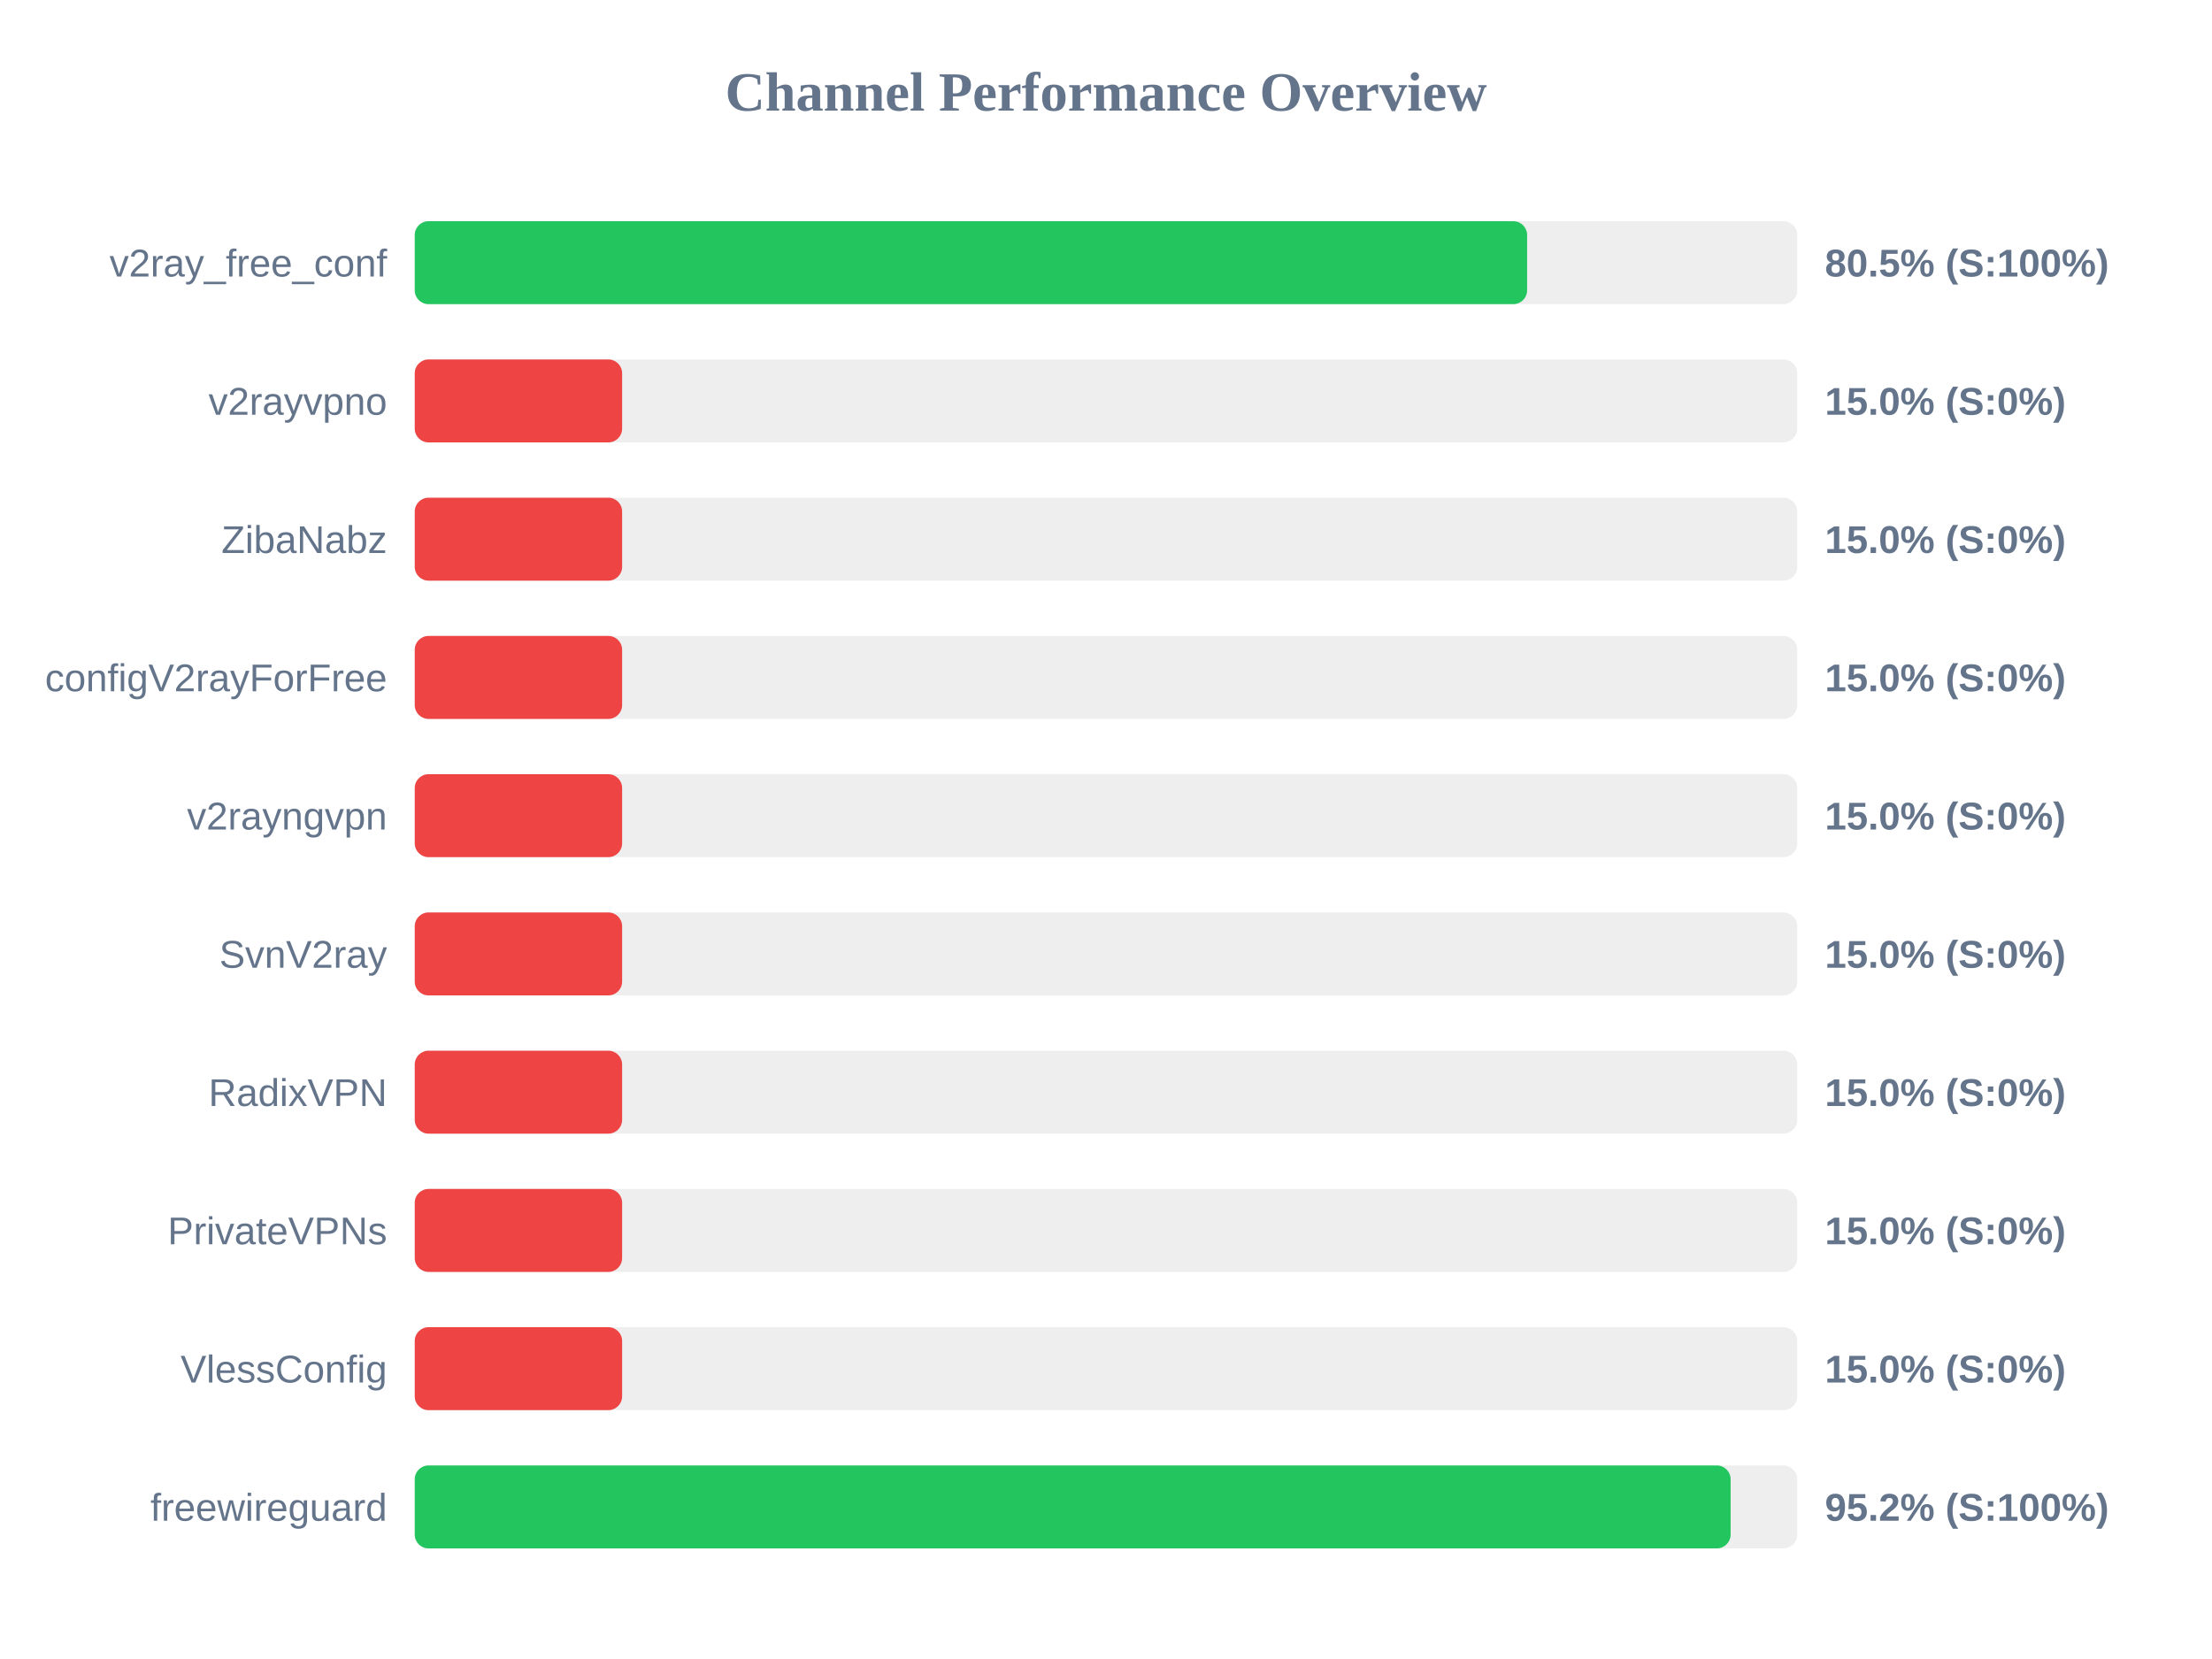
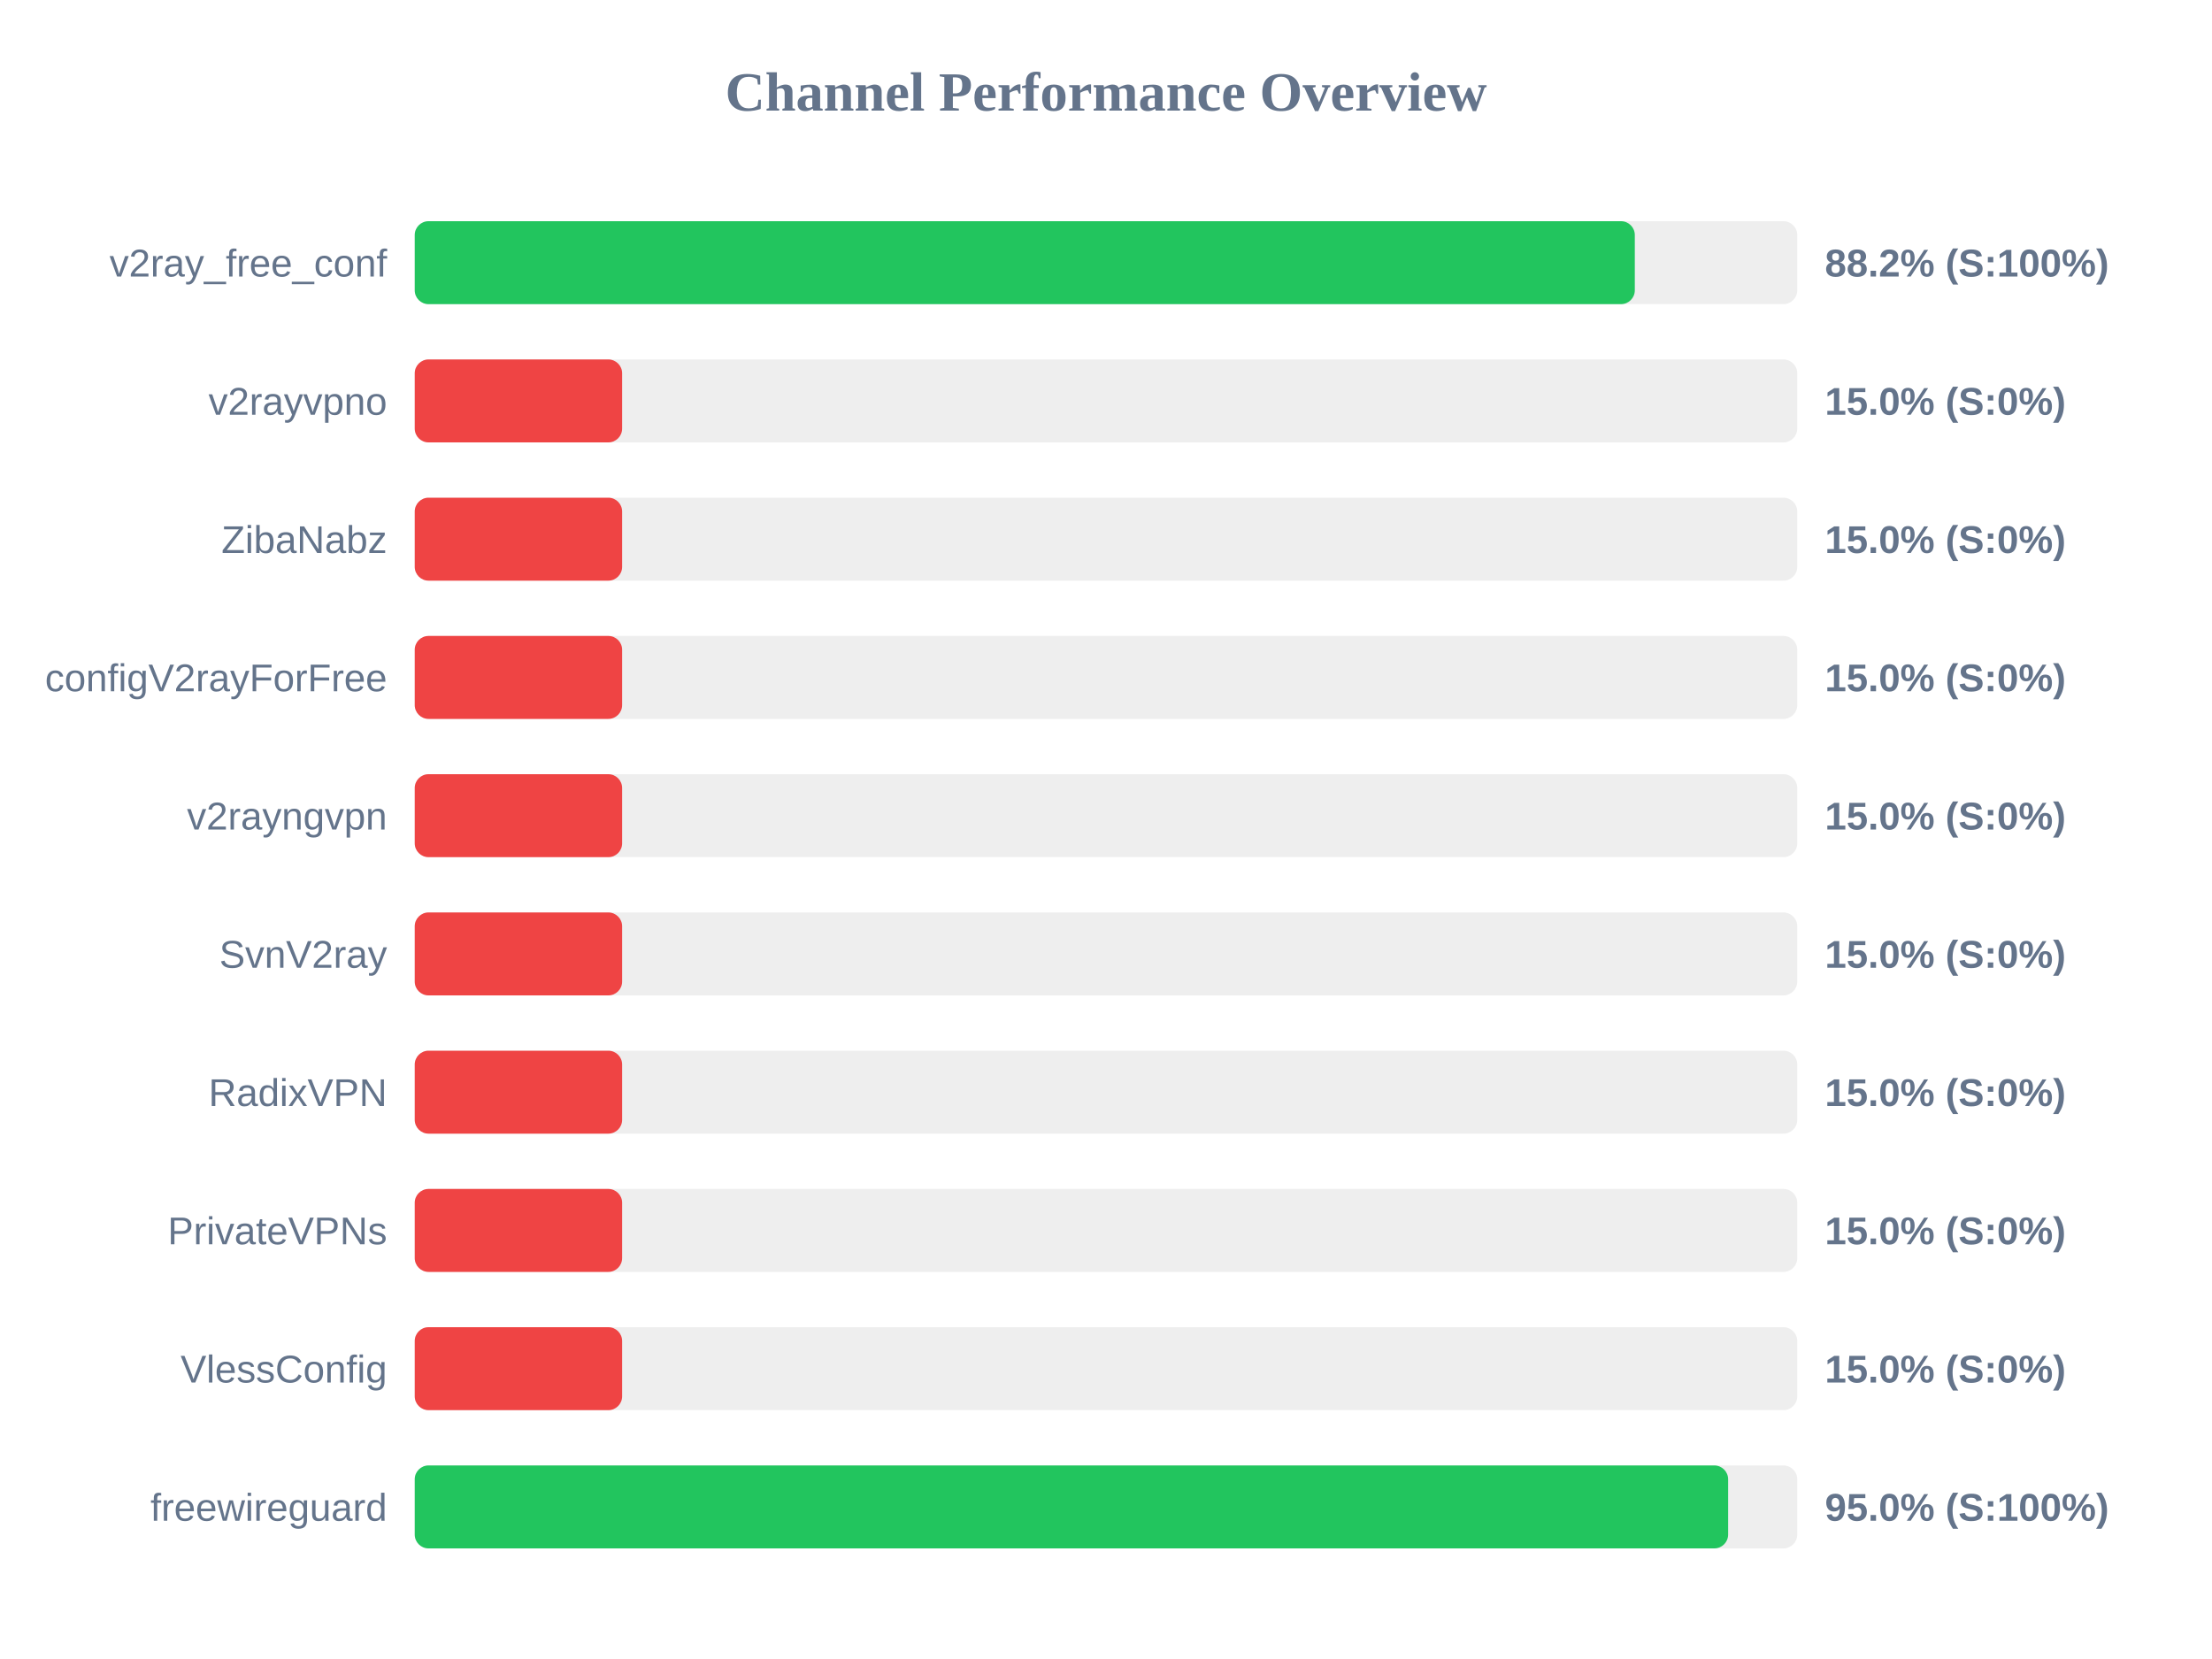
<svg xmlns="http://www.w3.org/2000/svg" width="800" height="600" version="1.1">
  <style>
        .row { font: 14px Arial; fill: #64748b; }
        .score { font: bold 14px Arial; fill: #64748b; }
    </style>
  <text x="400" y="40" text-anchor="middle" font-size="20px" font-weight="bold" fill="#64748b">Channel Performance Overview</text>
  <rect x="150" y="80" width="500" height="30" fill="#eee" rx="5" />
-   <rect x="150" y="80" width="402.3" height="30" fill="#22c55e" rx="5" />
+   <rect x="150" y="80" width="441.25" height="30" fill="#22c55e" rx="5" />
  <text x="140" y="100" text-anchor="end" class="row">v2ray_free_conf</text>
-   <text x="660" y="100" text-anchor="start" class="score">80.5% (S:100%)</text>
+   <text x="660" y="100" text-anchor="start" class="score">88.2% (S:100%)</text>
  <rect x="150" y="130" width="500" height="30" fill="#eee" rx="5" />
  <rect x="150" y="130" width="75.0" height="30" fill="#ef4444" rx="5" />
  <text x="140" y="150" text-anchor="end" class="row">v2rayvpno</text>
  <text x="660" y="150" text-anchor="start" class="score">15.0% (S:0%)</text>
  <rect x="150" y="180" width="500" height="30" fill="#eee" rx="5" />
  <rect x="150" y="180" width="75.0" height="30" fill="#ef4444" rx="5" />
  <text x="140" y="200" text-anchor="end" class="row">ZibaNabz</text>
  <text x="660" y="200" text-anchor="start" class="score">15.0% (S:0%)</text>
  <rect x="150" y="230" width="500" height="30" fill="#eee" rx="5" />
  <rect x="150" y="230" width="75.0" height="30" fill="#ef4444" rx="5" />
  <text x="140" y="250" text-anchor="end" class="row">configV2rayForFree</text>
  <text x="660" y="250" text-anchor="start" class="score">15.0% (S:0%)</text>
  <rect x="150" y="280" width="500" height="30" fill="#eee" rx="5" />
  <rect x="150" y="280" width="75.0" height="30" fill="#ef4444" rx="5" />
  <text x="140" y="300" text-anchor="end" class="row">v2rayngvpn</text>
  <text x="660" y="300" text-anchor="start" class="score">15.0% (S:0%)</text>
  <rect x="150" y="330" width="500" height="30" fill="#eee" rx="5" />
  <rect x="150" y="330" width="75.0" height="30" fill="#ef4444" rx="5" />
  <text x="140" y="350" text-anchor="end" class="row">SvnV2ray</text>
  <text x="660" y="350" text-anchor="start" class="score">15.0% (S:0%)</text>
  <rect x="150" y="380" width="500" height="30" fill="#eee" rx="5" />
  <rect x="150" y="380" width="75.0" height="30" fill="#ef4444" rx="5" />
  <text x="140" y="400" text-anchor="end" class="row">RadixVPN</text>
  <text x="660" y="400" text-anchor="start" class="score">15.0% (S:0%)</text>
  <rect x="150" y="430" width="500" height="30" fill="#eee" rx="5" />
  <rect x="150" y="430" width="75.0" height="30" fill="#ef4444" rx="5" />
  <text x="140" y="450" text-anchor="end" class="row">PrivateVPNs</text>
  <text x="660" y="450" text-anchor="start" class="score">15.0% (S:0%)</text>
  <rect x="150" y="480" width="500" height="30" fill="#eee" rx="5" />
  <rect x="150" y="480" width="75.0" height="30" fill="#ef4444" rx="5" />
  <text x="140" y="500" text-anchor="end" class="row">VlessConfig</text>
  <text x="660" y="500" text-anchor="start" class="score">15.0% (S:0%)</text>
  <rect x="150" y="530" width="500" height="30" fill="#eee" rx="5" />
-   <rect x="150" y="530" width="475.9" height="30" fill="#22c55e" rx="5" />
+   <rect x="150" y="530" width="475.0" height="30" fill="#22c55e" rx="5" />
  <text x="140" y="550" text-anchor="end" class="row">freewireguard</text>
-   <text x="660" y="550" text-anchor="start" class="score">95.2% (S:100%)</text>
+   <text x="660" y="550" text-anchor="start" class="score">95.0% (S:100%)</text>
</svg>
